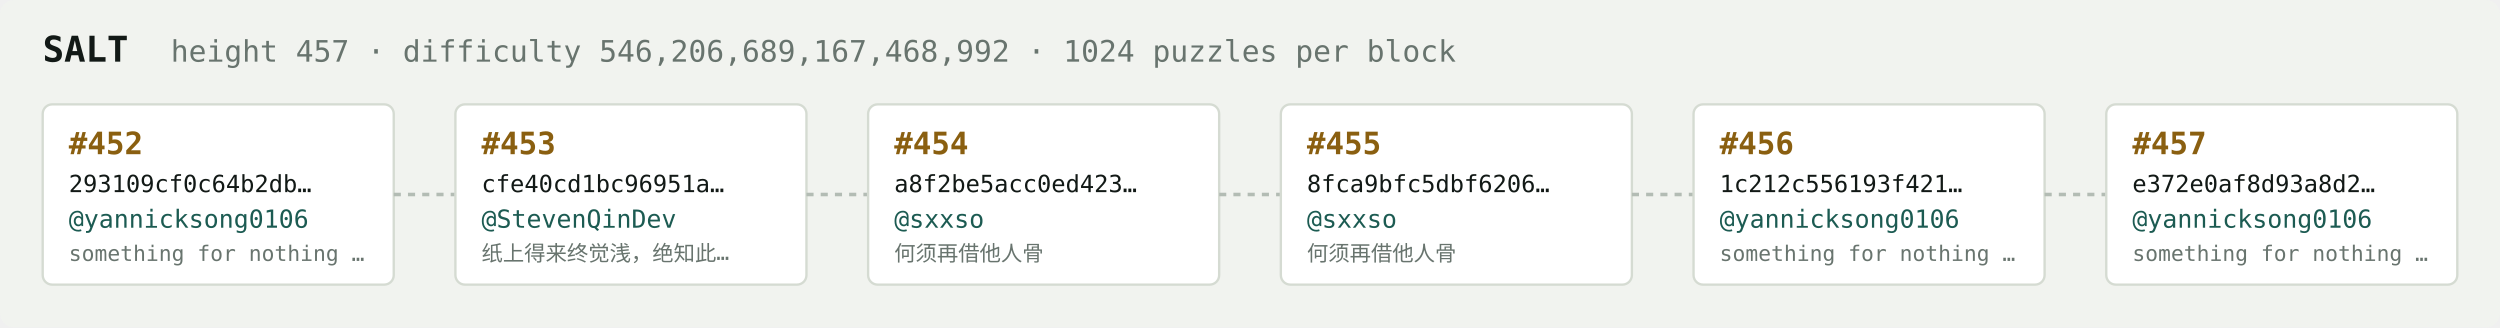
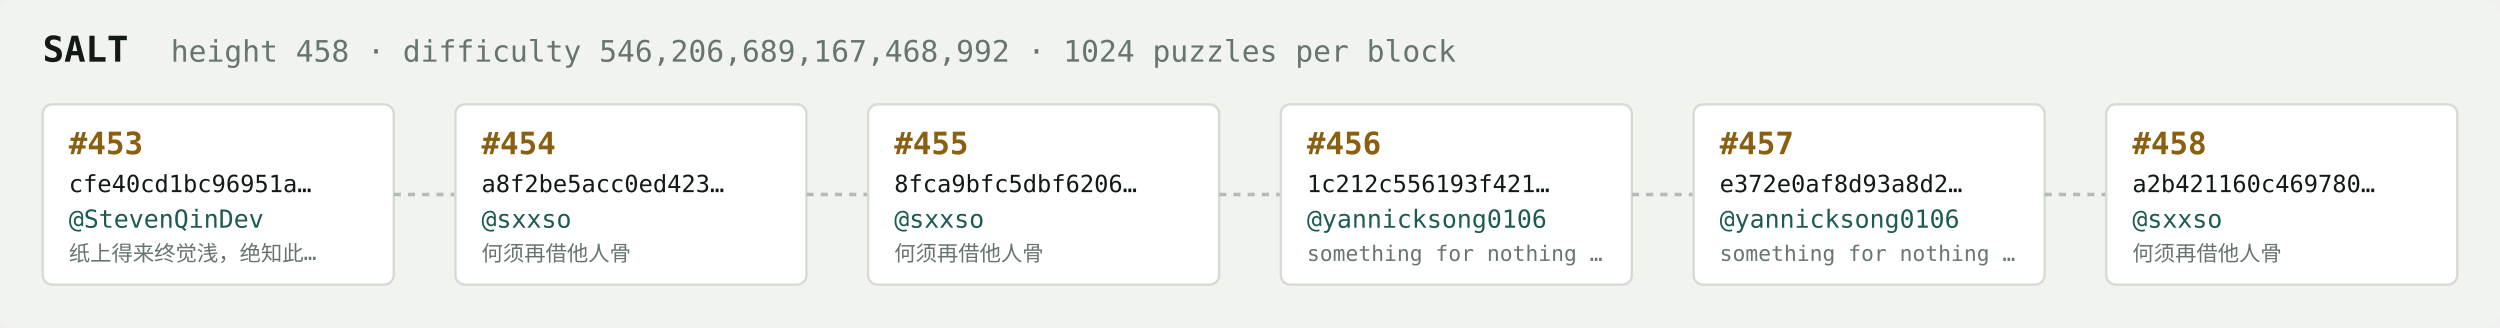
<svg xmlns="http://www.w3.org/2000/svg" width="1054" height="138" viewBox="0 0 1054 138" font-family="ui-monospace,SFMono-Regular,Menlo,monospace">
  <rect fill="#f1f3ef" width="1054" height="138" rx="6" />
  <text x="18" y="26" fill="#121916" font-size="15" font-weight="700">SALT</text>
-   <text x="72" y="26" fill="#68746e" font-size="12.5">height 457 · difficulty 546,206,689,167,468,992 · 1024 puzzles per block</text>
+   <text x="72" y="26" fill="#68746e" font-size="12.5">height 458 · difficulty 546,206,689,167,468,992 · 1024 puzzles per block</text>
  <rect x="18" y="44" width="148" height="76" rx="4" fill="#ffffff" stroke="#d5dbd2" stroke-width="1" />
-   <text x="29" y="65" fill="#8a5f10" font-size="13" font-weight="700">#452</text>
-   <text x="29" y="81" fill="#121916" font-size="10">293109cf0c64b2db…</text>
-   <text x="29" y="96" fill="#1c5b52" font-size="10.5">@yannicksong0106</text>
-   <text x="29" y="110" fill="#68746e" font-size="9">something for nothing …</text>
+   <text x="29" y="65" fill="#8a5f10" font-size="13" font-weight="700">#453</text>
+   <text x="29" y="81" fill="#121916" font-size="10">cfe40cd1bc96951a…</text>
+   <text x="29" y="96" fill="#1c5b52" font-size="10.5">@StevenQinDev</text>
+   <text x="29" y="110" fill="#68746e" font-size="9">纸上得来终觉浅，绝知此…</text>
  <line x1="166" y1="82.0" x2="192" y2="82.0" stroke="#b3bcb4" stroke-width="1.5" stroke-dasharray="3 3" />
  <rect x="192" y="44" width="148" height="76" rx="4" fill="#ffffff" stroke="#d5dbd2" stroke-width="1" />
-   <text x="203" y="65" fill="#8a5f10" font-size="13" font-weight="700">#453</text>
-   <text x="203" y="81" fill="#121916" font-size="10">cfe40cd1bc96951a…</text>
-   <text x="203" y="96" fill="#1c5b52" font-size="10.5">@StevenQinDev</text>
-   <text x="203" y="110" fill="#68746e" font-size="9">纸上得来终觉浅，绝知此…</text>
+   <text x="203" y="65" fill="#8a5f10" font-size="13" font-weight="700">#454</text>
+   <text x="203" y="81" fill="#121916" font-size="10">a8f2be5acc0ed423…</text>
+   <text x="203" y="96" fill="#1c5b52" font-size="10.5">@sxxso</text>
+   <text x="203" y="110" fill="#68746e" font-size="9">何须再借他人骨</text>
  <line x1="340" y1="82.0" x2="366" y2="82.0" stroke="#b3bcb4" stroke-width="1.5" stroke-dasharray="3 3" />
  <rect x="366" y="44" width="148" height="76" rx="4" fill="#ffffff" stroke="#d5dbd2" stroke-width="1" />
-   <text x="377" y="65" fill="#8a5f10" font-size="13" font-weight="700">#454</text>
-   <text x="377" y="81" fill="#121916" font-size="10">a8f2be5acc0ed423…</text>
+   <text x="377" y="65" fill="#8a5f10" font-size="13" font-weight="700">#455</text>
+   <text x="377" y="81" fill="#121916" font-size="10">8fca9bfc5dbf6206…</text>
  <text x="377" y="96" fill="#1c5b52" font-size="10.5">@sxxso</text>
  <text x="377" y="110" fill="#68746e" font-size="9">何须再借他人骨</text>
  <line x1="514" y1="82.0" x2="540" y2="82.0" stroke="#b3bcb4" stroke-width="1.5" stroke-dasharray="3 3" />
  <rect x="540" y="44" width="148" height="76" rx="4" fill="#ffffff" stroke="#d5dbd2" stroke-width="1" />
-   <text x="551" y="65" fill="#8a5f10" font-size="13" font-weight="700">#455</text>
-   <text x="551" y="81" fill="#121916" font-size="10">8fca9bfc5dbf6206…</text>
-   <text x="551" y="96" fill="#1c5b52" font-size="10.5">@sxxso</text>
-   <text x="551" y="110" fill="#68746e" font-size="9">何须再借他人骨</text>
+   <text x="551" y="65" fill="#8a5f10" font-size="13" font-weight="700">#456</text>
+   <text x="551" y="81" fill="#121916" font-size="10">1c212c556193f421…</text>
+   <text x="551" y="96" fill="#1c5b52" font-size="10.5">@yannicksong0106</text>
+   <text x="551" y="110" fill="#68746e" font-size="9">something for nothing …</text>
  <line x1="688" y1="82.0" x2="714" y2="82.0" stroke="#b3bcb4" stroke-width="1.5" stroke-dasharray="3 3" />
  <rect x="714" y="44" width="148" height="76" rx="4" fill="#ffffff" stroke="#d5dbd2" stroke-width="1" />
-   <text x="725" y="65" fill="#8a5f10" font-size="13" font-weight="700">#456</text>
-   <text x="725" y="81" fill="#121916" font-size="10">1c212c556193f421…</text>
+   <text x="725" y="65" fill="#8a5f10" font-size="13" font-weight="700">#457</text>
+   <text x="725" y="81" fill="#121916" font-size="10">e372e0af8d93a8d2…</text>
  <text x="725" y="96" fill="#1c5b52" font-size="10.5">@yannicksong0106</text>
  <text x="725" y="110" fill="#68746e" font-size="9">something for nothing …</text>
  <line x1="862" y1="82.0" x2="888" y2="82.0" stroke="#b3bcb4" stroke-width="1.5" stroke-dasharray="3 3" />
  <rect x="888" y="44" width="148" height="76" rx="4" fill="#ffffff" stroke="#d5dbd2" stroke-width="1" />
-   <text x="899" y="65" fill="#8a5f10" font-size="13" font-weight="700">#457</text>
-   <text x="899" y="81" fill="#121916" font-size="10">e372e0af8d93a8d2…</text>
-   <text x="899" y="96" fill="#1c5b52" font-size="10.5">@yannicksong0106</text>
-   <text x="899" y="110" fill="#68746e" font-size="9">something for nothing …</text>
+   <text x="899" y="65" fill="#8a5f10" font-size="13" font-weight="700">#458</text>
+   <text x="899" y="81" fill="#121916" font-size="10">a2b421160c469780…</text>
+   <text x="899" y="96" fill="#1c5b52" font-size="10.5">@sxxso</text>
+   <text x="899" y="110" fill="#68746e" font-size="9">何须再借他人骨</text>
</svg>
